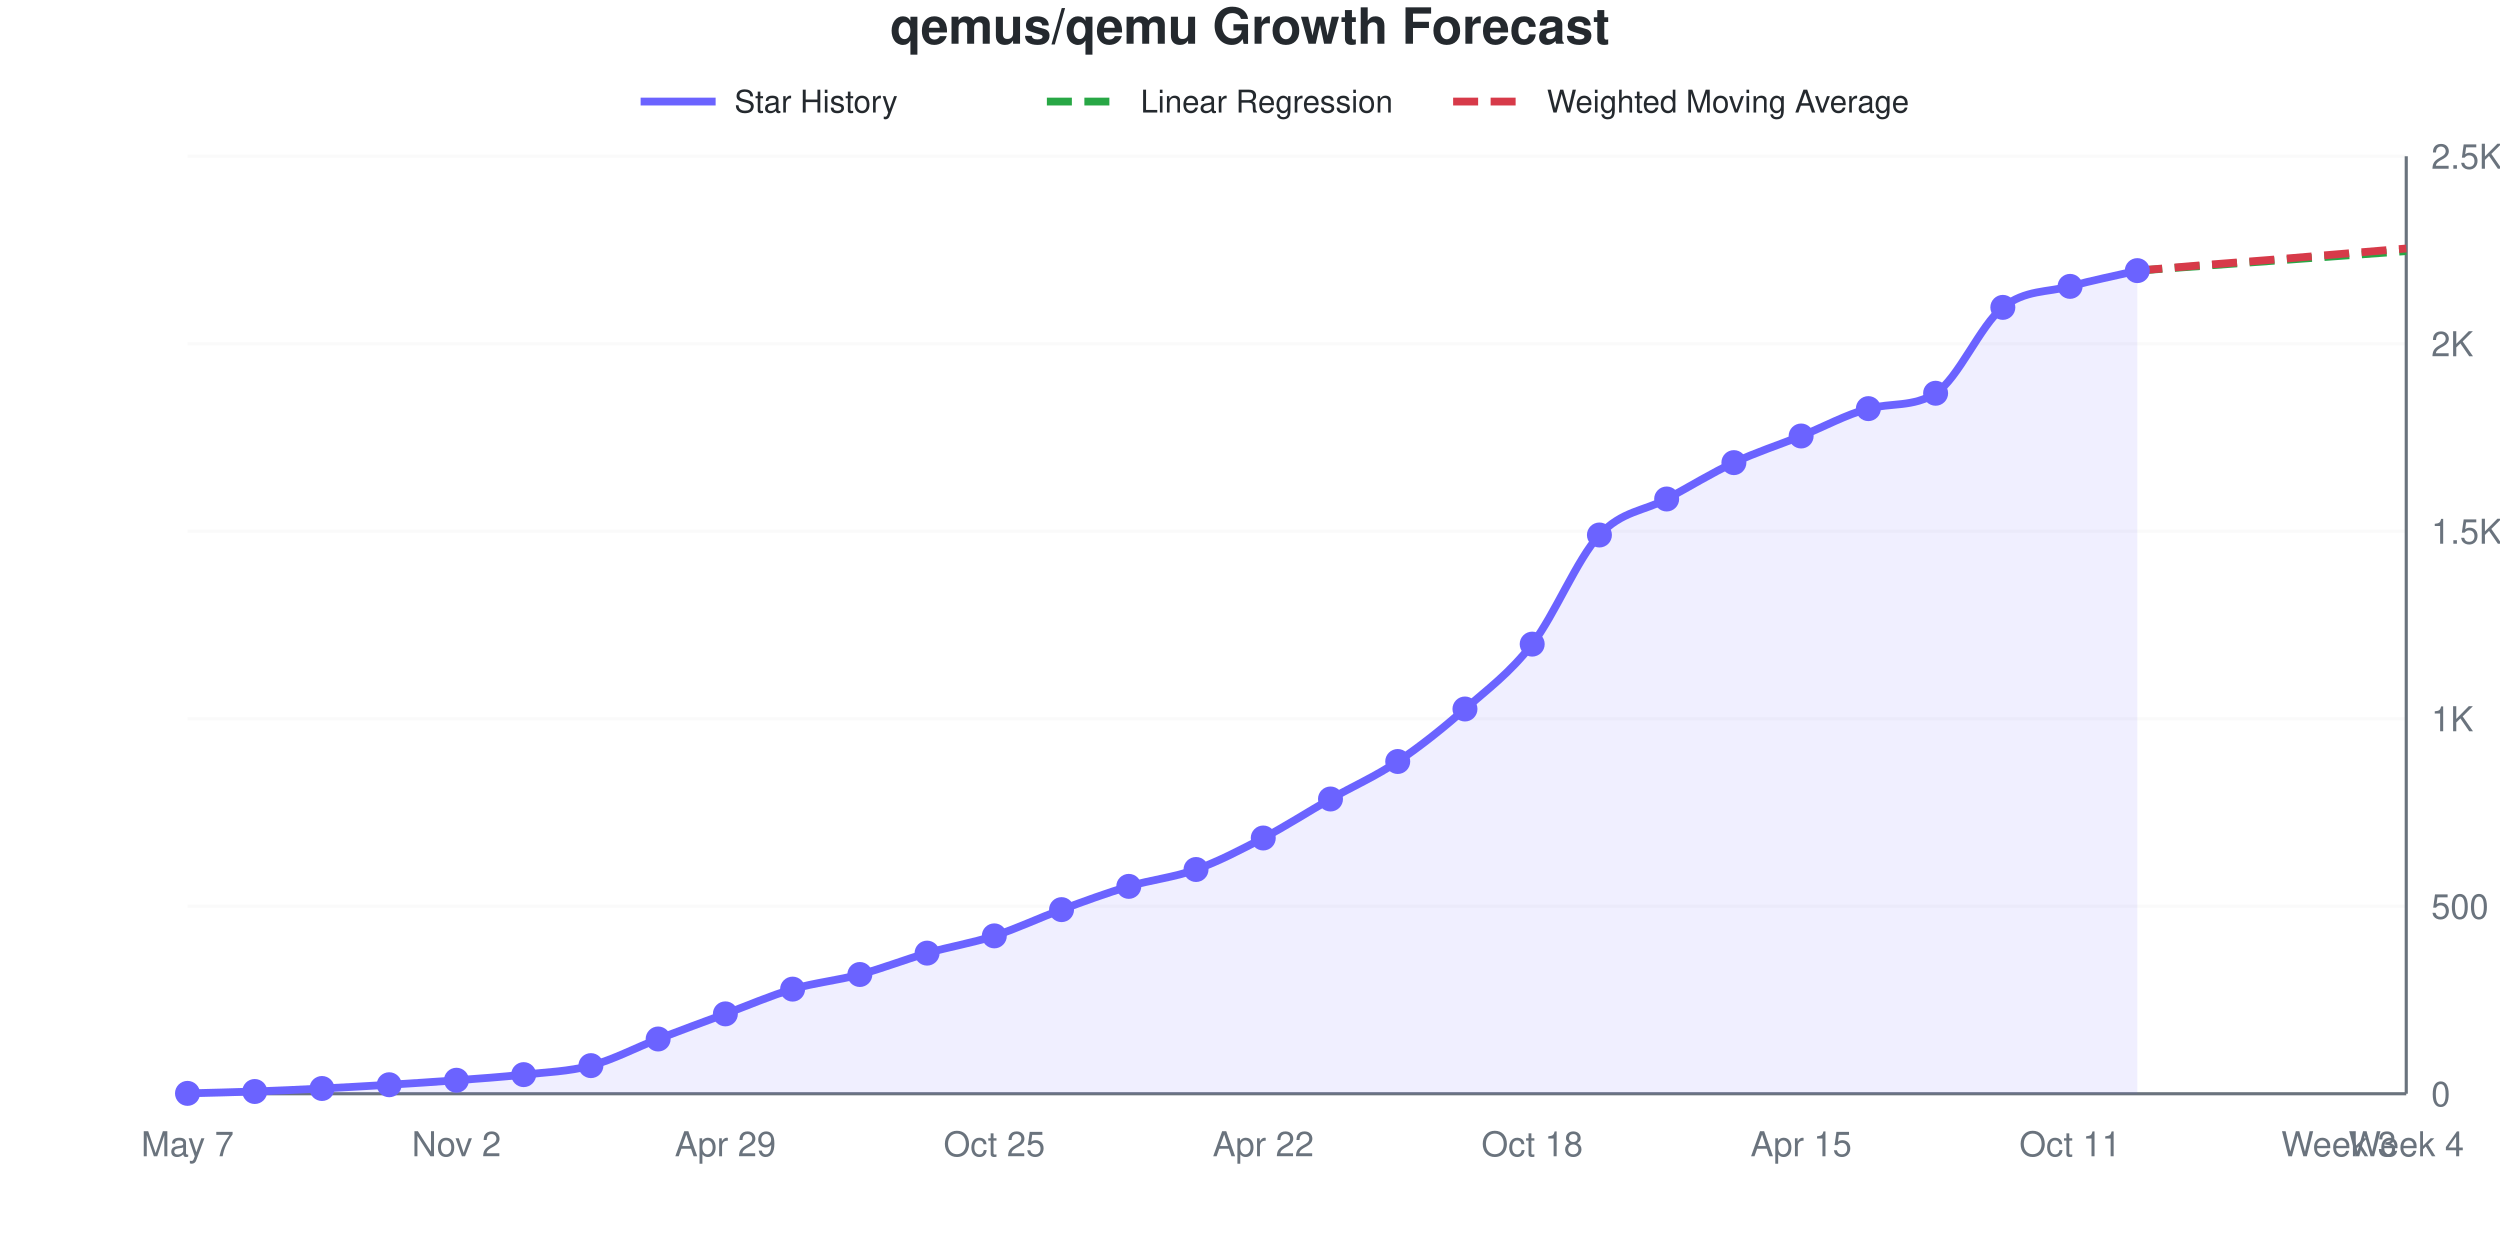
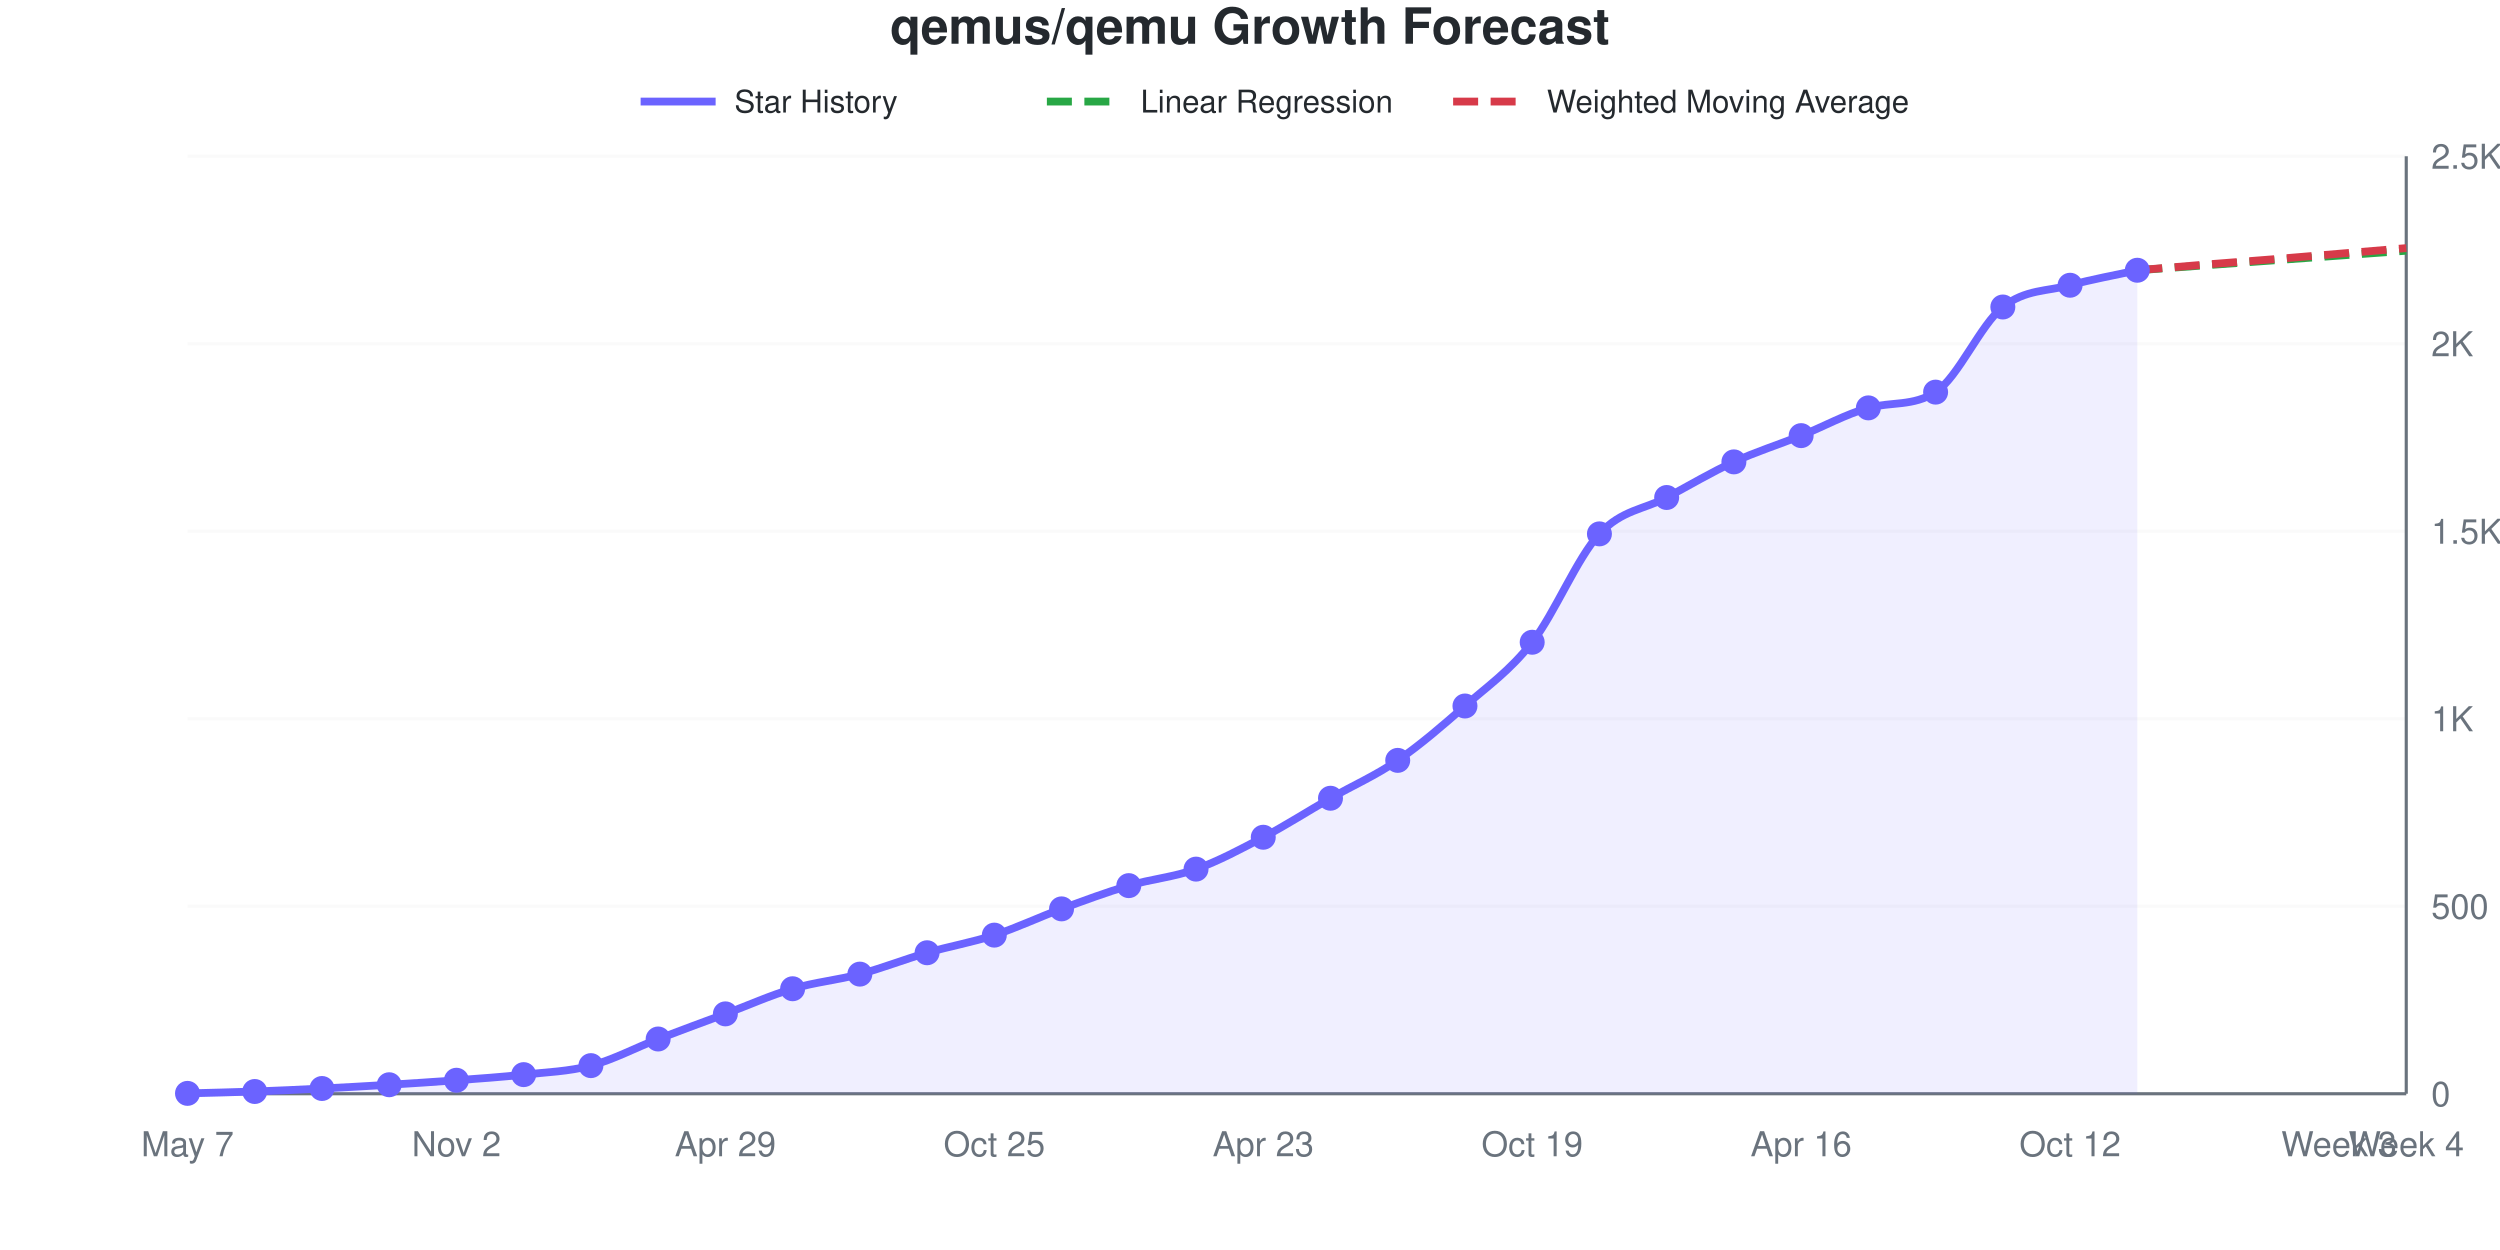
<svg xmlns="http://www.w3.org/2000/svg" viewBox="0 0 800 400" width="800" height="400" role="img">
  <style>
    @media (prefers-reduced-motion: no-preference) {
      @keyframes drawLine {
        to { stroke-dashoffset: 0; }
      }
      @keyframes fadeInPoint {
        0% { opacity: 0; }
        100% { opacity: 1; }
      }
      .data-line-0 {
        stroke-dasharray: 1053;
        stroke-dashoffset: 1053;
        animation: drawLine 2s ease-out forwards;
      }
      .data-point {
        opacity: 0;
        animation: fadeInPoint 0.5s ease-out forwards;
      }
    }
    .chart-bg { fill: #fff; }
    .chart-text { fill: #24292e; }
    .chart-muted { fill: #6a737d; }
    .chart-grid { stroke: #eee; }
    .chart-axis { stroke: #6a737d; }
    @media (prefers-color-scheme: dark) {
      .chart-bg { fill: #0d1117; }
      .chart-text { fill: #e6edf3; }
      .chart-muted { fill: #8b949e; }
      .chart-grid { stroke: #21262d; }
      .chart-axis { stroke: #8b949e; }
    }
  </style>
  <rect width="800" height="400" class="chart-bg" />
  <text x="400" y="14" text-anchor="middle" class="chart-text" font-size="16" font-weight="bold" font-family="-apple-system, BlinkMacSystemFont, 'Segoe UI', Helvetica, Arial, sans-serif">qemus/qemu Growth Forecast</text>
  <g class="legend">
    <line x1="205" y1="32.5" x2="229" y2="32.5" stroke="#6b63ff" stroke-width="2.5" />
    <text x="235" y="36" class="chart-text" font-size="10" font-family="-apple-system, BlinkMacSystemFont, 'Segoe UI', Helvetica, Arial, sans-serif">Star History</text>
    <line x1="335" y1="32.5" x2="359" y2="32.5" stroke="#28a745" stroke-width="2.5" stroke-dasharray="8,4" />
    <text x="365" y="36" class="chart-text" font-size="10" font-family="-apple-system, BlinkMacSystemFont, 'Segoe UI', Helvetica, Arial, sans-serif">Linear Regression</text>
    <line x1="465" y1="32.5" x2="489" y2="32.5" stroke="#d73a49" stroke-width="2.5" stroke-dasharray="8,4" />
    <text x="495" y="36" class="chart-text" font-size="10" font-family="-apple-system, BlinkMacSystemFont, 'Segoe UI', Helvetica, Arial, sans-serif">Weighted Moving Average</text>
  </g>
  <g class="grid">
    <line x1="60" y1="350" x2="770" y2="350" class="chart-grid" stroke-opacity="0.3" />
    <text x="778" y="354" text-anchor="start" class="chart-muted" font-size="11" font-family="-apple-system, BlinkMacSystemFont, 'Segoe UI', Helvetica, Arial, sans-serif">0</text>
    <line x1="60" y1="290" x2="770" y2="290" class="chart-grid" stroke-opacity="0.3" />
    <text x="778" y="294" text-anchor="start" class="chart-muted" font-size="11" font-family="-apple-system, BlinkMacSystemFont, 'Segoe UI', Helvetica, Arial, sans-serif">500</text>
    <line x1="60" y1="230" x2="770" y2="230" class="chart-grid" stroke-opacity="0.3" />
    <text x="778" y="234" text-anchor="start" class="chart-muted" font-size="11" font-family="-apple-system, BlinkMacSystemFont, 'Segoe UI', Helvetica, Arial, sans-serif">1K</text>
    <line x1="60" y1="170" x2="770" y2="170" class="chart-grid" stroke-opacity="0.3" />
    <text x="778" y="174" text-anchor="start" class="chart-muted" font-size="11" font-family="-apple-system, BlinkMacSystemFont, 'Segoe UI', Helvetica, Arial, sans-serif">1.5K</text>
    <line x1="60" y1="110" x2="770" y2="110" class="chart-grid" stroke-opacity="0.3" />
    <text x="778" y="114" text-anchor="start" class="chart-muted" font-size="11" font-family="-apple-system, BlinkMacSystemFont, 'Segoe UI', Helvetica, Arial, sans-serif">2K</text>
    <line x1="60" y1="50" x2="770" y2="50" class="chart-grid" stroke-opacity="0.3" />
    <text x="778" y="54" text-anchor="start" class="chart-muted" font-size="11" font-family="-apple-system, BlinkMacSystemFont, 'Segoe UI', Helvetica, Arial, sans-serif">2.5K</text>
  </g>
  <g class="milestones">
    
  </g>
  <g class="x-axis">
    <text x="60" y="370" text-anchor="middle" class="chart-muted" font-size="11" font-family="-apple-system, BlinkMacSystemFont, 'Segoe UI', Helvetica, Arial, sans-serif">May 7</text>
    <text x="146.061" y="370" text-anchor="middle" class="chart-muted" font-size="11" font-family="-apple-system, BlinkMacSystemFont, 'Segoe UI', Helvetica, Arial, sans-serif">Nov 2</text>
    <text x="232.121" y="370" text-anchor="middle" class="chart-muted" font-size="11" font-family="-apple-system, BlinkMacSystemFont, 'Segoe UI', Helvetica, Arial, sans-serif">Apr 29</text>
    <text x="318.182" y="370" text-anchor="middle" class="chart-muted" font-size="11" font-family="-apple-system, BlinkMacSystemFont, 'Segoe UI', Helvetica, Arial, sans-serif">Oct 25</text>
-     <text x="404.242" y="370" text-anchor="middle" class="chart-muted" font-size="11" font-family="-apple-system, BlinkMacSystemFont, 'Segoe UI', Helvetica, Arial, sans-serif">Apr 22</text>
-     <text x="490.303" y="370" text-anchor="middle" class="chart-muted" font-size="11" font-family="-apple-system, BlinkMacSystemFont, 'Segoe UI', Helvetica, Arial, sans-serif">Oct 18</text>
-     <text x="576.364" y="370" text-anchor="middle" class="chart-muted" font-size="11" font-family="-apple-system, BlinkMacSystemFont, 'Segoe UI', Helvetica, Arial, sans-serif">Apr 15</text>
-     <text x="662.424" y="370" text-anchor="middle" class="chart-muted" font-size="11" font-family="-apple-system, BlinkMacSystemFont, 'Segoe UI', Helvetica, Arial, sans-serif">Oct 11</text>
+     <text x="404.242" y="370" text-anchor="middle" class="chart-muted" font-size="11" font-family="-apple-system, BlinkMacSystemFont, 'Segoe UI', Helvetica, Arial, sans-serif">Apr 23</text>
+     <text x="490.303" y="370" text-anchor="middle" class="chart-muted" font-size="11" font-family="-apple-system, BlinkMacSystemFont, 'Segoe UI', Helvetica, Arial, sans-serif">Oct 19</text>
+     <text x="576.364" y="370" text-anchor="middle" class="chart-muted" font-size="11" font-family="-apple-system, BlinkMacSystemFont, 'Segoe UI', Helvetica, Arial, sans-serif">Apr 16</text>
+     <text x="662.424" y="370" text-anchor="middle" class="chart-muted" font-size="11" font-family="-apple-system, BlinkMacSystemFont, 'Segoe UI', Helvetica, Arial, sans-serif">Oct 12</text>
    <text x="748.485" y="370" text-anchor="middle" class="chart-muted" font-size="11" font-family="-apple-system, BlinkMacSystemFont, 'Segoe UI', Helvetica, Arial, sans-serif">Week 3</text>
    <text x="770" y="370" text-anchor="middle" class="chart-muted" font-size="11" font-family="-apple-system, BlinkMacSystemFont, 'Segoe UI', Helvetica, Arial, sans-serif">Week 4</text>
  </g>
  <line x1="770" y1="50" x2="770" y2="350" class="chart-axis" stroke-width="1" />
  <line x1="60" y1="350" x2="770" y2="350" class="chart-axis" stroke-width="1" />
-   <path d="M60,350 L60,349.88 C67.172,349.68 74.343,349.54 81.515,349.28 C88.687,349.02 95.859,348.68 103.03,348.32 C110.202,347.96 117.374,347.56 124.545,347.12 C131.717,346.68 138.889,346.22 146.061,345.68 C153.232,345.14 160.404,344.66 167.576,343.88 C174.747,343.1 181.919,342.9 189.091,341 C196.263,339.1 203.434,335.24 210.606,332.48 C217.778,329.72 224.949,327.1 232.121,324.44 C239.293,321.78 246.465,318.62 253.636,316.52 C260.808,314.42 267.98,313.76 275.152,311.84 C282.323,309.92 289.495,307.06 296.667,305 C303.838,302.94 311.01,301.8 318.182,299.48 C325.354,297.16 332.525,293.72 339.697,291.08 C346.869,288.44 354.04,285.78 361.212,283.64 C368.384,281.5 375.556,280.82 382.727,278.24 C389.899,275.66 397.071,271.92 404.242,268.16 C411.414,264.4 418.586,259.76 425.758,255.68 C432.929,251.6 440.101,248.48 447.273,243.68 C454.444,238.88 461.616,233.14 468.788,226.88 C475.96,220.62 483.131,215.4 490.303,206.12 C497.475,196.84 504.646,178.94 511.818,171.2 C518.99,163.46 526.162,163.54 533.333,159.68 C540.505,155.82 547.677,151.4 554.848,148.04 C562.02,144.68 569.192,142.4 576.364,139.52 C583.535,136.64 590.707,132.674 597.879,130.76 C605.051,128.846 612.222,130.373 619.394,125.84 C626.566,121.307 633.737,104.06 640.909,98.36 C648.081,92.66 655.253,93.6 662.424,91.64 C669.596,89.68 676.768,88.28 683.939,86.6 L683.939,350 L60,350 Z" fill="#6b63ff" fill-opacity="0.1" />
-   <path d="M60,350 L60,349.88 C67.172,349.68 74.343,349.54 81.515,349.28 C88.687,349.02 95.859,348.68 103.03,348.32 C110.202,347.96 117.374,347.56 124.545,347.12 C131.717,346.68 138.889,346.22 146.061,345.68 C153.232,345.14 160.404,344.66 167.576,343.88 C174.747,343.1 181.919,342.9 189.091,341 C196.263,339.1 203.434,335.24 210.606,332.48 C217.778,329.72 224.949,327.1 232.121,324.44 C239.293,321.78 246.465,318.62 253.636,316.52 C260.808,314.42 267.98,313.76 275.152,311.84 C282.323,309.92 289.495,307.06 296.667,305 C303.838,302.94 311.01,301.8 318.182,299.48 C325.354,297.16 332.525,293.72 339.697,291.08 C346.869,288.44 354.04,285.78 361.212,283.64 C368.384,281.5 375.556,280.82 382.727,278.24 C389.899,275.66 397.071,271.92 404.242,268.16 C411.414,264.4 418.586,259.76 425.758,255.68 C432.929,251.6 440.101,248.48 447.273,243.68 C454.444,238.88 461.616,233.14 468.788,226.88 C475.96,220.62 483.131,215.4 490.303,206.12 C497.475,196.84 504.646,178.94 511.818,171.2 C518.99,163.46 526.162,163.54 533.333,159.68 C540.505,155.82 547.677,151.4 554.848,148.04 C562.02,144.68 569.192,142.4 576.364,139.52 C583.535,136.64 590.707,132.674 597.879,130.76 C605.051,128.846 612.222,130.373 619.394,125.84 C626.566,121.307 633.737,104.06 640.909,98.36 C648.081,92.66 655.253,93.6 662.424,91.64 C669.596,89.68 676.768,88.28 683.939,86.6" fill="none" stroke="#6b63ff" stroke-width="2.5" class="data-line-0" />
-   <path d="M683.939,86.6 C691.111,86.08 698.283,85.56 705.455,85.04 C712.626,84.52 719.798,84 726.97,83.48 C734.141,82.96 741.313,82.44 748.485,81.92 C755.657,81.4 762.828,80.88 770,80.36" fill="none" stroke="#28a745" stroke-width="2.5" stroke-dasharray="8,4" />
-   <path d="M683.939,86.6 C691.111,86 698.283,85.38 705.455,84.8 C712.626,84.22 719.798,83.7 726.97,83.12 C734.141,82.54 741.313,81.92 748.485,81.32 C755.657,80.72 762.828,80.12 770,79.52" fill="none" stroke="#d73a49" stroke-width="2.5" stroke-dasharray="8,4" />
+   <path d="M60,350 L60,349.88 C67.172,349.68 74.343,349.54 81.515,349.28 C88.687,349.02 95.859,348.68 103.03,348.32 C110.202,347.96 117.374,347.56 124.545,347.12 C131.717,346.68 138.889,346.22 146.061,345.68 C153.232,345.14 160.404,344.66 167.576,343.88 C174.747,343.1 181.919,342.9 189.091,341 C196.263,339.1 203.434,335.24 210.606,332.48 C217.778,329.72 224.949,327.12 232.121,324.44 C239.293,321.76 246.465,318.52 253.636,316.4 C260.808,314.28 267.98,313.64 275.152,311.72 C282.323,309.8 289.495,306.96 296.667,304.88 C303.838,302.8 311.01,301.58 318.182,299.24 C325.354,296.9 332.525,293.48 339.697,290.84 C346.869,288.2 354.04,285.52 361.212,283.4 C368.384,281.28 375.556,280.7 382.727,278.12 C389.899,275.54 397.071,271.7 404.242,267.92 C411.414,264.14 418.586,259.54 425.758,255.44 C432.929,251.34 440.101,248.24 447.273,243.32 C454.444,238.4 461.616,232.22 468.788,225.92 C475.96,219.62 483.131,214.7 490.303,205.52 C497.475,196.34 504.646,178.56 511.818,170.84 C518.99,163.12 526.162,163.04 533.333,159.2 C540.505,155.36 547.677,151.1 554.848,147.8 C562.02,144.5 569.192,142.28 576.364,139.4 C583.535,136.52 590.707,132.516 597.879,130.52 C605.051,128.524 612.222,130.108 619.394,125.48 C626.566,120.852 633.737,103.94 640.909,98.24 C648.081,92.54 655.253,93.24 662.424,91.28 C669.596,89.32 676.768,88.08 683.939,86.48 L683.939,350 L60,350 Z" fill="#6b63ff" fill-opacity="0.1" />
+   <path d="M60,350 L60,349.88 C67.172,349.68 74.343,349.54 81.515,349.28 C88.687,349.02 95.859,348.68 103.03,348.32 C110.202,347.96 117.374,347.56 124.545,347.12 C131.717,346.68 138.889,346.22 146.061,345.68 C153.232,345.14 160.404,344.66 167.576,343.88 C174.747,343.1 181.919,342.9 189.091,341 C196.263,339.1 203.434,335.24 210.606,332.48 C217.778,329.72 224.949,327.12 232.121,324.44 C239.293,321.76 246.465,318.52 253.636,316.4 C260.808,314.28 267.98,313.64 275.152,311.72 C282.323,309.8 289.495,306.96 296.667,304.88 C303.838,302.8 311.01,301.58 318.182,299.24 C325.354,296.9 332.525,293.48 339.697,290.84 C346.869,288.2 354.04,285.52 361.212,283.4 C368.384,281.28 375.556,280.7 382.727,278.12 C389.899,275.54 397.071,271.7 404.242,267.92 C411.414,264.14 418.586,259.54 425.758,255.44 C432.929,251.34 440.101,248.24 447.273,243.32 C454.444,238.4 461.616,232.22 468.788,225.92 C475.96,219.62 483.131,214.7 490.303,205.52 C497.475,196.34 504.646,178.56 511.818,170.84 C518.99,163.12 526.162,163.04 533.333,159.2 C540.505,155.36 547.677,151.1 554.848,147.8 C562.02,144.5 569.192,142.28 576.364,139.4 C583.535,136.52 590.707,132.516 597.879,130.52 C605.051,128.524 612.222,130.108 619.394,125.48 C626.566,120.852 633.737,103.94 640.909,98.24 C648.081,92.54 655.253,93.24 662.424,91.28 C669.596,89.32 676.768,88.08 683.939,86.48" fill="none" stroke="#6b63ff" stroke-width="2.5" class="data-line-0" />
+   <path d="M683.939,86.48 C691.111,85.96 698.283,85.44 705.455,84.92 C712.626,84.4 719.798,83.88 726.97,83.36 C734.141,82.84 741.313,82.32 748.485,81.8 C755.657,81.28 762.828,80.76 770,80.24" fill="none" stroke="#28a745" stroke-width="2.5" stroke-dasharray="8,4" />
+   <path d="M683.939,86.48 C691.111,85.88 698.283,85.26 705.455,84.68 C712.626,84.1 719.798,83.58 726.97,83 C734.141,82.42 741.313,81.8 748.485,81.2 C755.657,80.6 762.828,80 770,79.4" fill="none" stroke="#d73a49" stroke-width="2.5" stroke-dasharray="8,4" />
  <g class="points">
    <circle cx="60" cy="349.88" r="4" fill="#6b63ff" class="data-point" style="animation-delay: 1.50s" />
    <circle cx="81.515" cy="349.28" r="4" fill="#6b63ff" class="data-point" style="animation-delay: 1.55s" />
    <circle cx="103.03" cy="348.32" r="4" fill="#6b63ff" class="data-point" style="animation-delay: 1.60s" />
    <circle cx="124.545" cy="347.12" r="4" fill="#6b63ff" class="data-point" style="animation-delay: 1.65s" />
    <circle cx="146.061" cy="345.68" r="4" fill="#6b63ff" class="data-point" style="animation-delay: 1.70s" />
    <circle cx="167.576" cy="343.88" r="4" fill="#6b63ff" class="data-point" style="animation-delay: 1.75s" />
    <circle cx="189.091" cy="341" r="4" fill="#6b63ff" class="data-point" style="animation-delay: 1.80s" />
    <circle cx="210.606" cy="332.48" r="4" fill="#6b63ff" class="data-point" style="animation-delay: 1.85s" />
    <circle cx="232.121" cy="324.44" r="4" fill="#6b63ff" class="data-point" style="animation-delay: 1.90s" />
-     <circle cx="253.636" cy="316.52" r="4" fill="#6b63ff" class="data-point" style="animation-delay: 1.95s" />
-     <circle cx="275.152" cy="311.84" r="4" fill="#6b63ff" class="data-point" style="animation-delay: 2.00s" />
-     <circle cx="296.667" cy="305" r="4" fill="#6b63ff" class="data-point" style="animation-delay: 2.05s" />
-     <circle cx="318.182" cy="299.48" r="4" fill="#6b63ff" class="data-point" style="animation-delay: 2.10s" />
-     <circle cx="339.697" cy="291.08" r="4" fill="#6b63ff" class="data-point" style="animation-delay: 2.15s" />
-     <circle cx="361.212" cy="283.64" r="4" fill="#6b63ff" class="data-point" style="animation-delay: 2.20s" />
-     <circle cx="382.727" cy="278.24" r="4" fill="#6b63ff" class="data-point" style="animation-delay: 2.25s" />
-     <circle cx="404.242" cy="268.16" r="4" fill="#6b63ff" class="data-point" style="animation-delay: 2.30s" />
-     <circle cx="425.758" cy="255.68" r="4" fill="#6b63ff" class="data-point" style="animation-delay: 2.35s" />
-     <circle cx="447.273" cy="243.68" r="4" fill="#6b63ff" class="data-point" style="animation-delay: 2.40s" />
-     <circle cx="468.788" cy="226.88" r="4" fill="#6b63ff" class="data-point" style="animation-delay: 2.45s" />
-     <circle cx="490.303" cy="206.12" r="4" fill="#6b63ff" class="data-point" style="animation-delay: 2.50s" />
-     <circle cx="511.818" cy="171.2" r="4" fill="#6b63ff" class="data-point" style="animation-delay: 2.55s" />
-     <circle cx="533.333" cy="159.68" r="4" fill="#6b63ff" class="data-point" style="animation-delay: 2.60s" />
-     <circle cx="554.848" cy="148.04" r="4" fill="#6b63ff" class="data-point" style="animation-delay: 2.65s" />
-     <circle cx="576.364" cy="139.52" r="4" fill="#6b63ff" class="data-point" style="animation-delay: 2.70s" />
-     <circle cx="597.879" cy="130.76" r="4" fill="#6b63ff" class="data-point" style="animation-delay: 2.75s" />
-     <circle cx="619.394" cy="125.84" r="4" fill="#6b63ff" class="data-point" style="animation-delay: 2.80s" />
-     <circle cx="640.909" cy="98.36" r="4" fill="#6b63ff" class="data-point" style="animation-delay: 2.85s" />
-     <circle cx="662.424" cy="91.64" r="4" fill="#6b63ff" class="data-point" style="animation-delay: 2.90s" />
-     <circle cx="683.939" cy="86.6" r="4" fill="#6b63ff" class="data-point" style="animation-delay: 2.95s" />
+     <circle cx="253.636" cy="316.4" r="4" fill="#6b63ff" class="data-point" style="animation-delay: 1.95s" />
+     <circle cx="275.152" cy="311.72" r="4" fill="#6b63ff" class="data-point" style="animation-delay: 2.00s" />
+     <circle cx="296.667" cy="304.88" r="4" fill="#6b63ff" class="data-point" style="animation-delay: 2.05s" />
+     <circle cx="318.182" cy="299.24" r="4" fill="#6b63ff" class="data-point" style="animation-delay: 2.10s" />
+     <circle cx="339.697" cy="290.84" r="4" fill="#6b63ff" class="data-point" style="animation-delay: 2.15s" />
+     <circle cx="361.212" cy="283.4" r="4" fill="#6b63ff" class="data-point" style="animation-delay: 2.20s" />
+     <circle cx="382.727" cy="278.12" r="4" fill="#6b63ff" class="data-point" style="animation-delay: 2.25s" />
+     <circle cx="404.242" cy="267.92" r="4" fill="#6b63ff" class="data-point" style="animation-delay: 2.30s" />
+     <circle cx="425.758" cy="255.44" r="4" fill="#6b63ff" class="data-point" style="animation-delay: 2.35s" />
+     <circle cx="447.273" cy="243.32" r="4" fill="#6b63ff" class="data-point" style="animation-delay: 2.40s" />
+     <circle cx="468.788" cy="225.92" r="4" fill="#6b63ff" class="data-point" style="animation-delay: 2.45s" />
+     <circle cx="490.303" cy="205.52" r="4" fill="#6b63ff" class="data-point" style="animation-delay: 2.50s" />
+     <circle cx="511.818" cy="170.84" r="4" fill="#6b63ff" class="data-point" style="animation-delay: 2.55s" />
+     <circle cx="533.333" cy="159.2" r="4" fill="#6b63ff" class="data-point" style="animation-delay: 2.60s" />
+     <circle cx="554.848" cy="147.8" r="4" fill="#6b63ff" class="data-point" style="animation-delay: 2.65s" />
+     <circle cx="576.364" cy="139.4" r="4" fill="#6b63ff" class="data-point" style="animation-delay: 2.70s" />
+     <circle cx="597.879" cy="130.52" r="4" fill="#6b63ff" class="data-point" style="animation-delay: 2.75s" />
+     <circle cx="619.394" cy="125.48" r="4" fill="#6b63ff" class="data-point" style="animation-delay: 2.80s" />
+     <circle cx="640.909" cy="98.24" r="4" fill="#6b63ff" class="data-point" style="animation-delay: 2.85s" />
+     <circle cx="662.424" cy="91.28" r="4" fill="#6b63ff" class="data-point" style="animation-delay: 2.90s" />
+     <circle cx="683.939" cy="86.48" r="4" fill="#6b63ff" class="data-point" style="animation-delay: 2.95s" />
  </g>
</svg>
